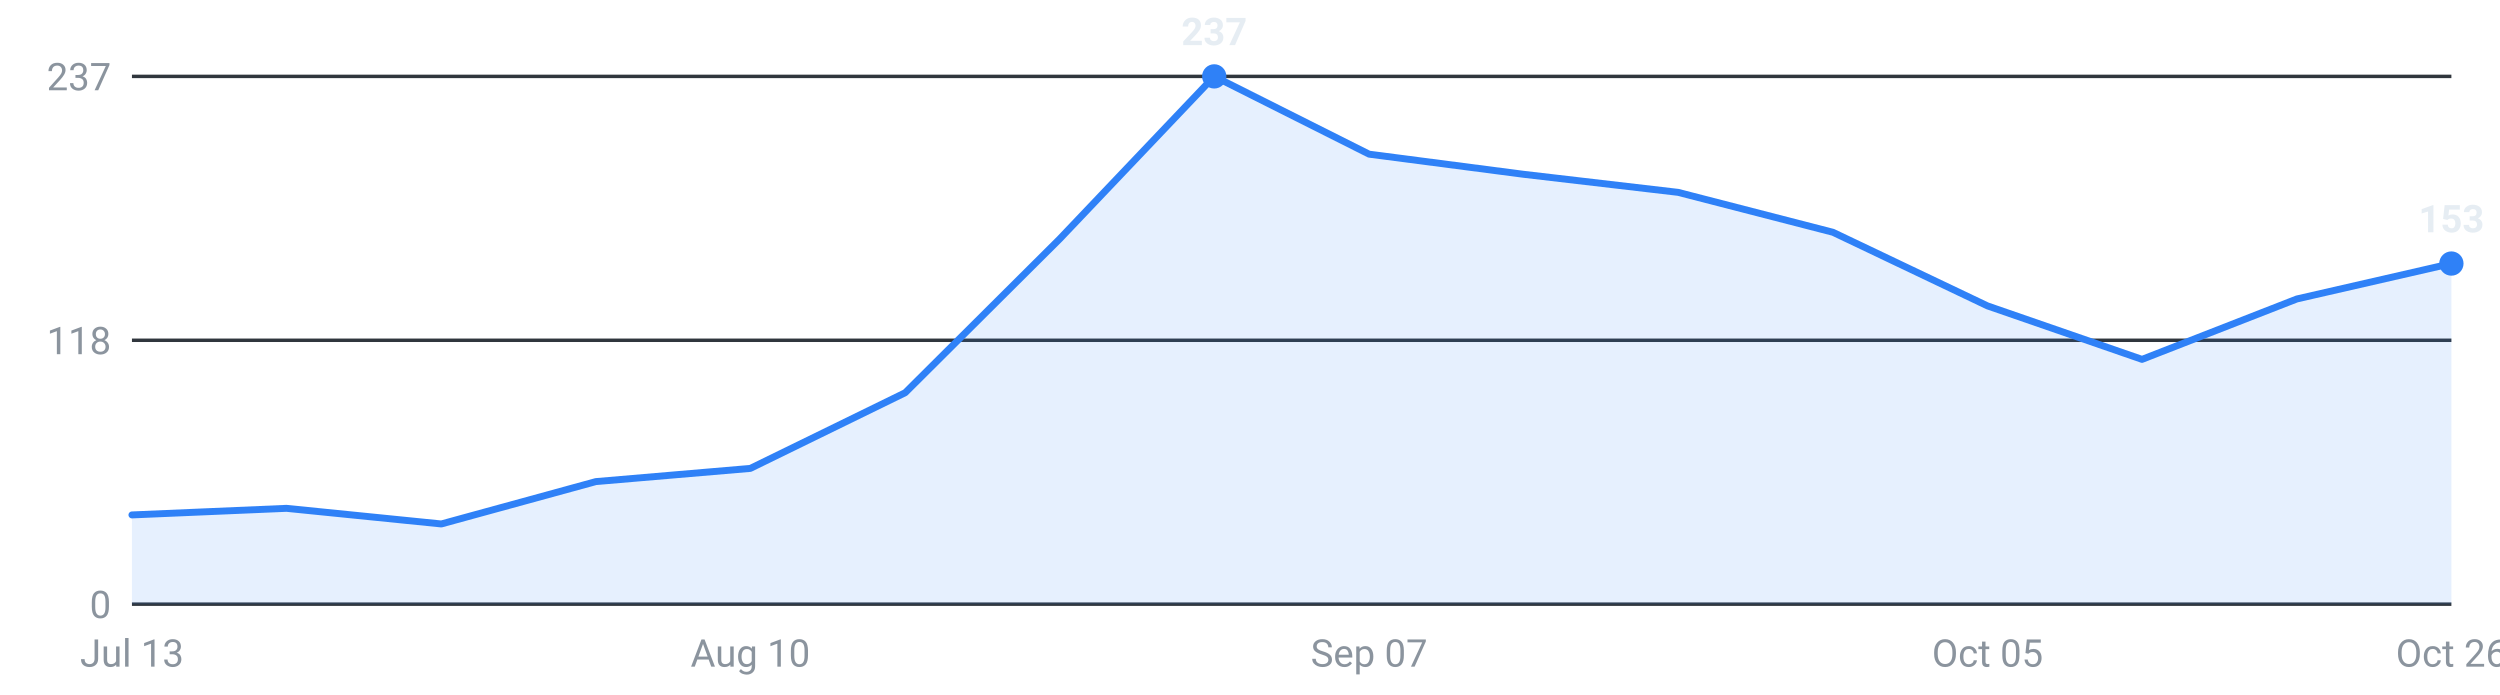
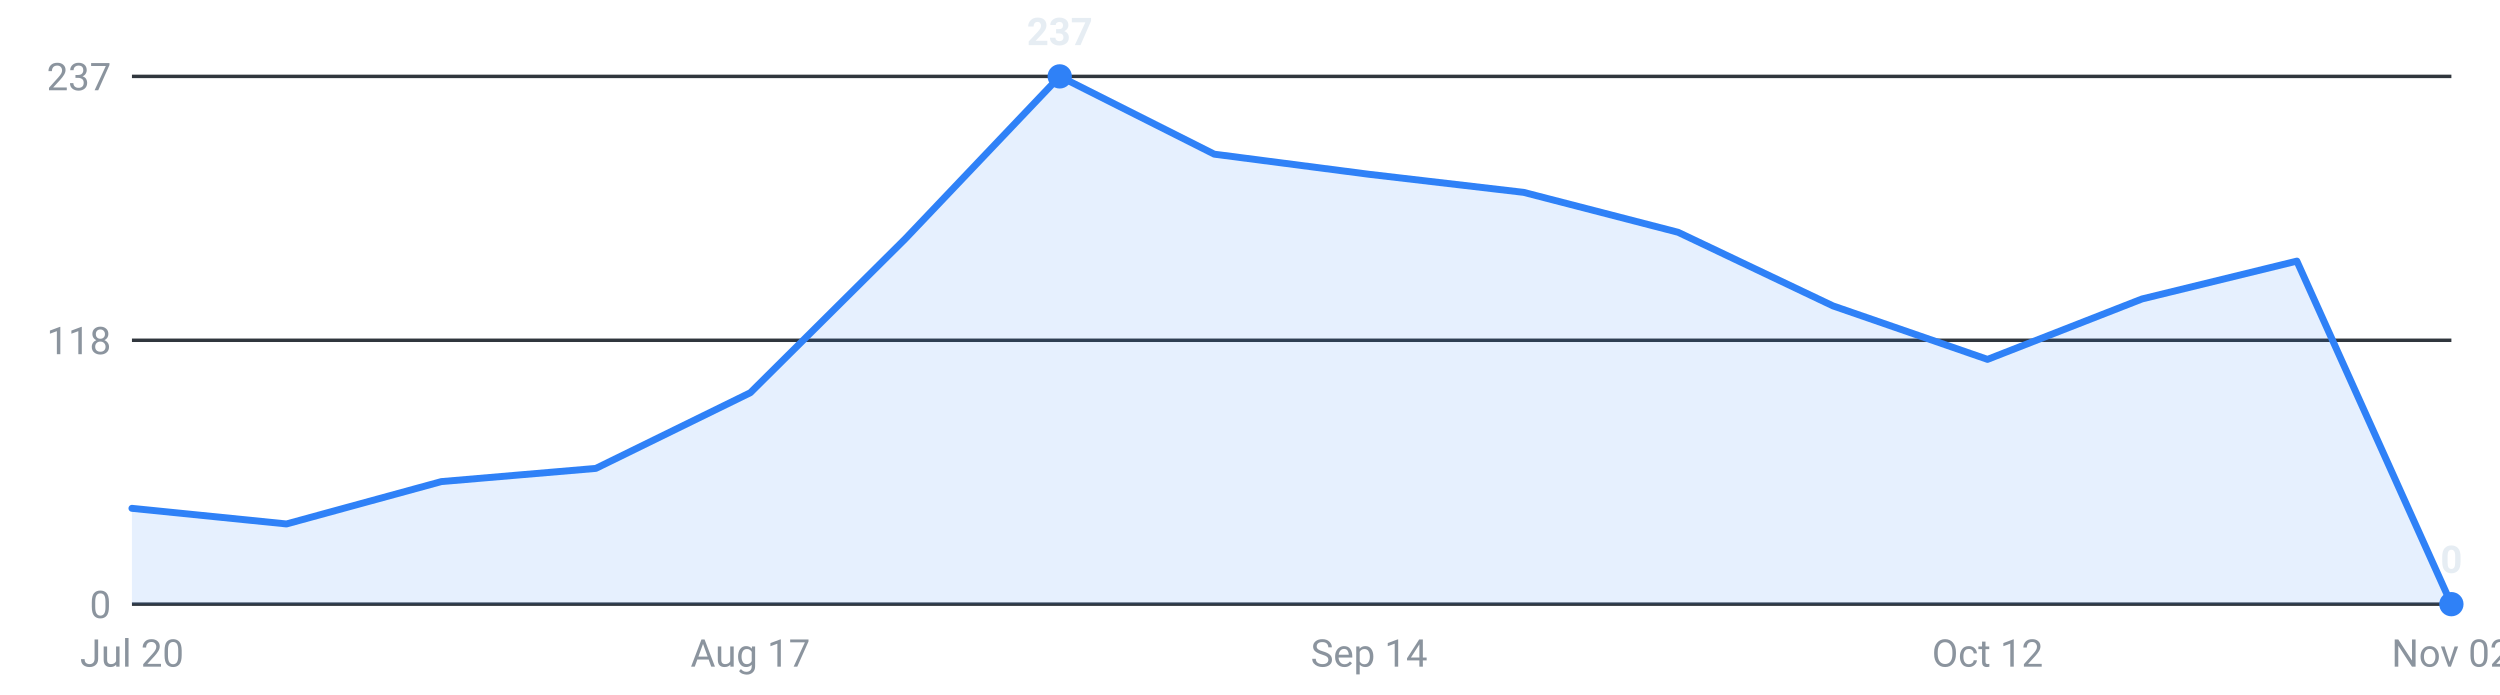
<svg xmlns="http://www.w3.org/2000/svg" viewBox="0 0 720 200" width="720" height="200" role="img" aria-label="Internships posted per week, last 16 weeks">
  <g font-family="-apple-system,Segoe UI,Roboto,sans-serif" font-size="11">
    <line x1="38" y1="174.0" x2="706" y2="174.0" stroke="#30363d" stroke-width="1" />
    <text x="32" y="178.0" text-anchor="end" fill="#8b949e">0</text>
    <line x1="38" y1="98.0" x2="706" y2="98.0" stroke="#30363d" stroke-width="1" />
    <text x="32" y="102.0" text-anchor="end" fill="#8b949e">118</text>
    <line x1="38" y1="22.0" x2="706" y2="22.0" stroke="#30363d" stroke-width="1" />
    <text x="32" y="26.0" text-anchor="end" fill="#8b949e">237</text>
-     <path d="M38.0,174 L38.0,148.3 L82.5,146.4 L127.1,150.9 L171.6,138.7 L216.1,134.9 L260.7,113.1 L305.2,68.8 L349.7,22.0 L394.3,44.4 L438.8,50.2 L483.3,55.4 L527.9,66.9 L572.4,88.1 L616.9,103.5 L661.5,86.1 L706.0,75.9 L706.0,174 Z" fill="#2f81f7" fill-opacity="0.12" />
-     <polyline points="38.0,148.3 82.5,146.4 127.1,150.9 171.6,138.7 216.1,134.9 260.7,113.1 305.2,68.8 349.7,22.0 394.3,44.4 438.8,50.2 483.3,55.4 527.9,66.9 572.4,88.1 616.9,103.5 661.5,86.1 706.0,75.9" fill="none" stroke="#2f81f7" stroke-width="2" stroke-linejoin="round" stroke-linecap="round" />
-     <circle cx="706.0" cy="75.9" r="3.5" fill="#2f81f7" />
-     <text x="706.0" y="66.9" text-anchor="middle" fill="#e6edf3" font-weight="600">153</text>
-     <circle cx="349.7" cy="22.0" r="3.5" fill="#2f81f7" />
-     <text x="349.7" y="13.0" text-anchor="middle" fill="#e6edf3" font-weight="600">237</text>
-     <text x="38.0" y="192" text-anchor="middle" fill="#8b949e">Jul 13</text>
-     <text x="216.1" y="192" text-anchor="middle" fill="#8b949e">Aug 10</text>
-     <text x="394.3" y="192" text-anchor="middle" fill="#8b949e">Sep 07</text>
-     <text x="572.4" y="192" text-anchor="middle" fill="#8b949e">Oct 05</text>
-     <text x="706.0" y="192" text-anchor="middle" fill="#8b949e">Oct 26</text>
+     <path d="M38.0,174 L38.0,146.4 L82.5,150.9 L127.1,138.7 L171.6,134.9 L216.1,113.1 L260.7,68.8 L305.2,22.0 L349.7,44.4 L394.3,50.2 L438.8,55.4 L483.3,66.9 L527.9,88.1 L572.4,103.5 L616.9,86.1 L661.5,75.2 L706.0,174.0 L706.0,174 Z" fill="#2f81f7" fill-opacity="0.12" />
+     <polyline points="38.0,146.4 82.5,150.9 127.1,138.7 171.6,134.9 216.1,113.1 260.7,68.8 305.2,22.0 349.7,44.4 394.3,50.2 438.8,55.4 483.3,66.9 527.9,88.1 572.4,103.5 616.9,86.1 661.5,75.2 706.0,174.0" fill="none" stroke="#2f81f7" stroke-width="2" stroke-linejoin="round" stroke-linecap="round" />
+     <circle cx="305.2" cy="22.0" r="3.5" fill="#2f81f7" />
+     <text x="305.2" y="13.0" text-anchor="middle" fill="#e6edf3" font-weight="600">237</text>
+     <circle cx="706.0" cy="174.0" r="3.5" fill="#2f81f7" />
+     <text x="706.0" y="165.0" text-anchor="middle" fill="#e6edf3" font-weight="600">0</text>
+     <text x="38.0" y="192" text-anchor="middle" fill="#8b949e">Jul 20</text>
+     <text x="216.1" y="192" text-anchor="middle" fill="#8b949e">Aug 17</text>
+     <text x="394.3" y="192" text-anchor="middle" fill="#8b949e">Sep 14</text>
+     <text x="572.4" y="192" text-anchor="middle" fill="#8b949e">Oct 12</text>
+     <text x="706.0" y="192" text-anchor="middle" fill="#8b949e">Nov 02</text>
  </g>
</svg>
